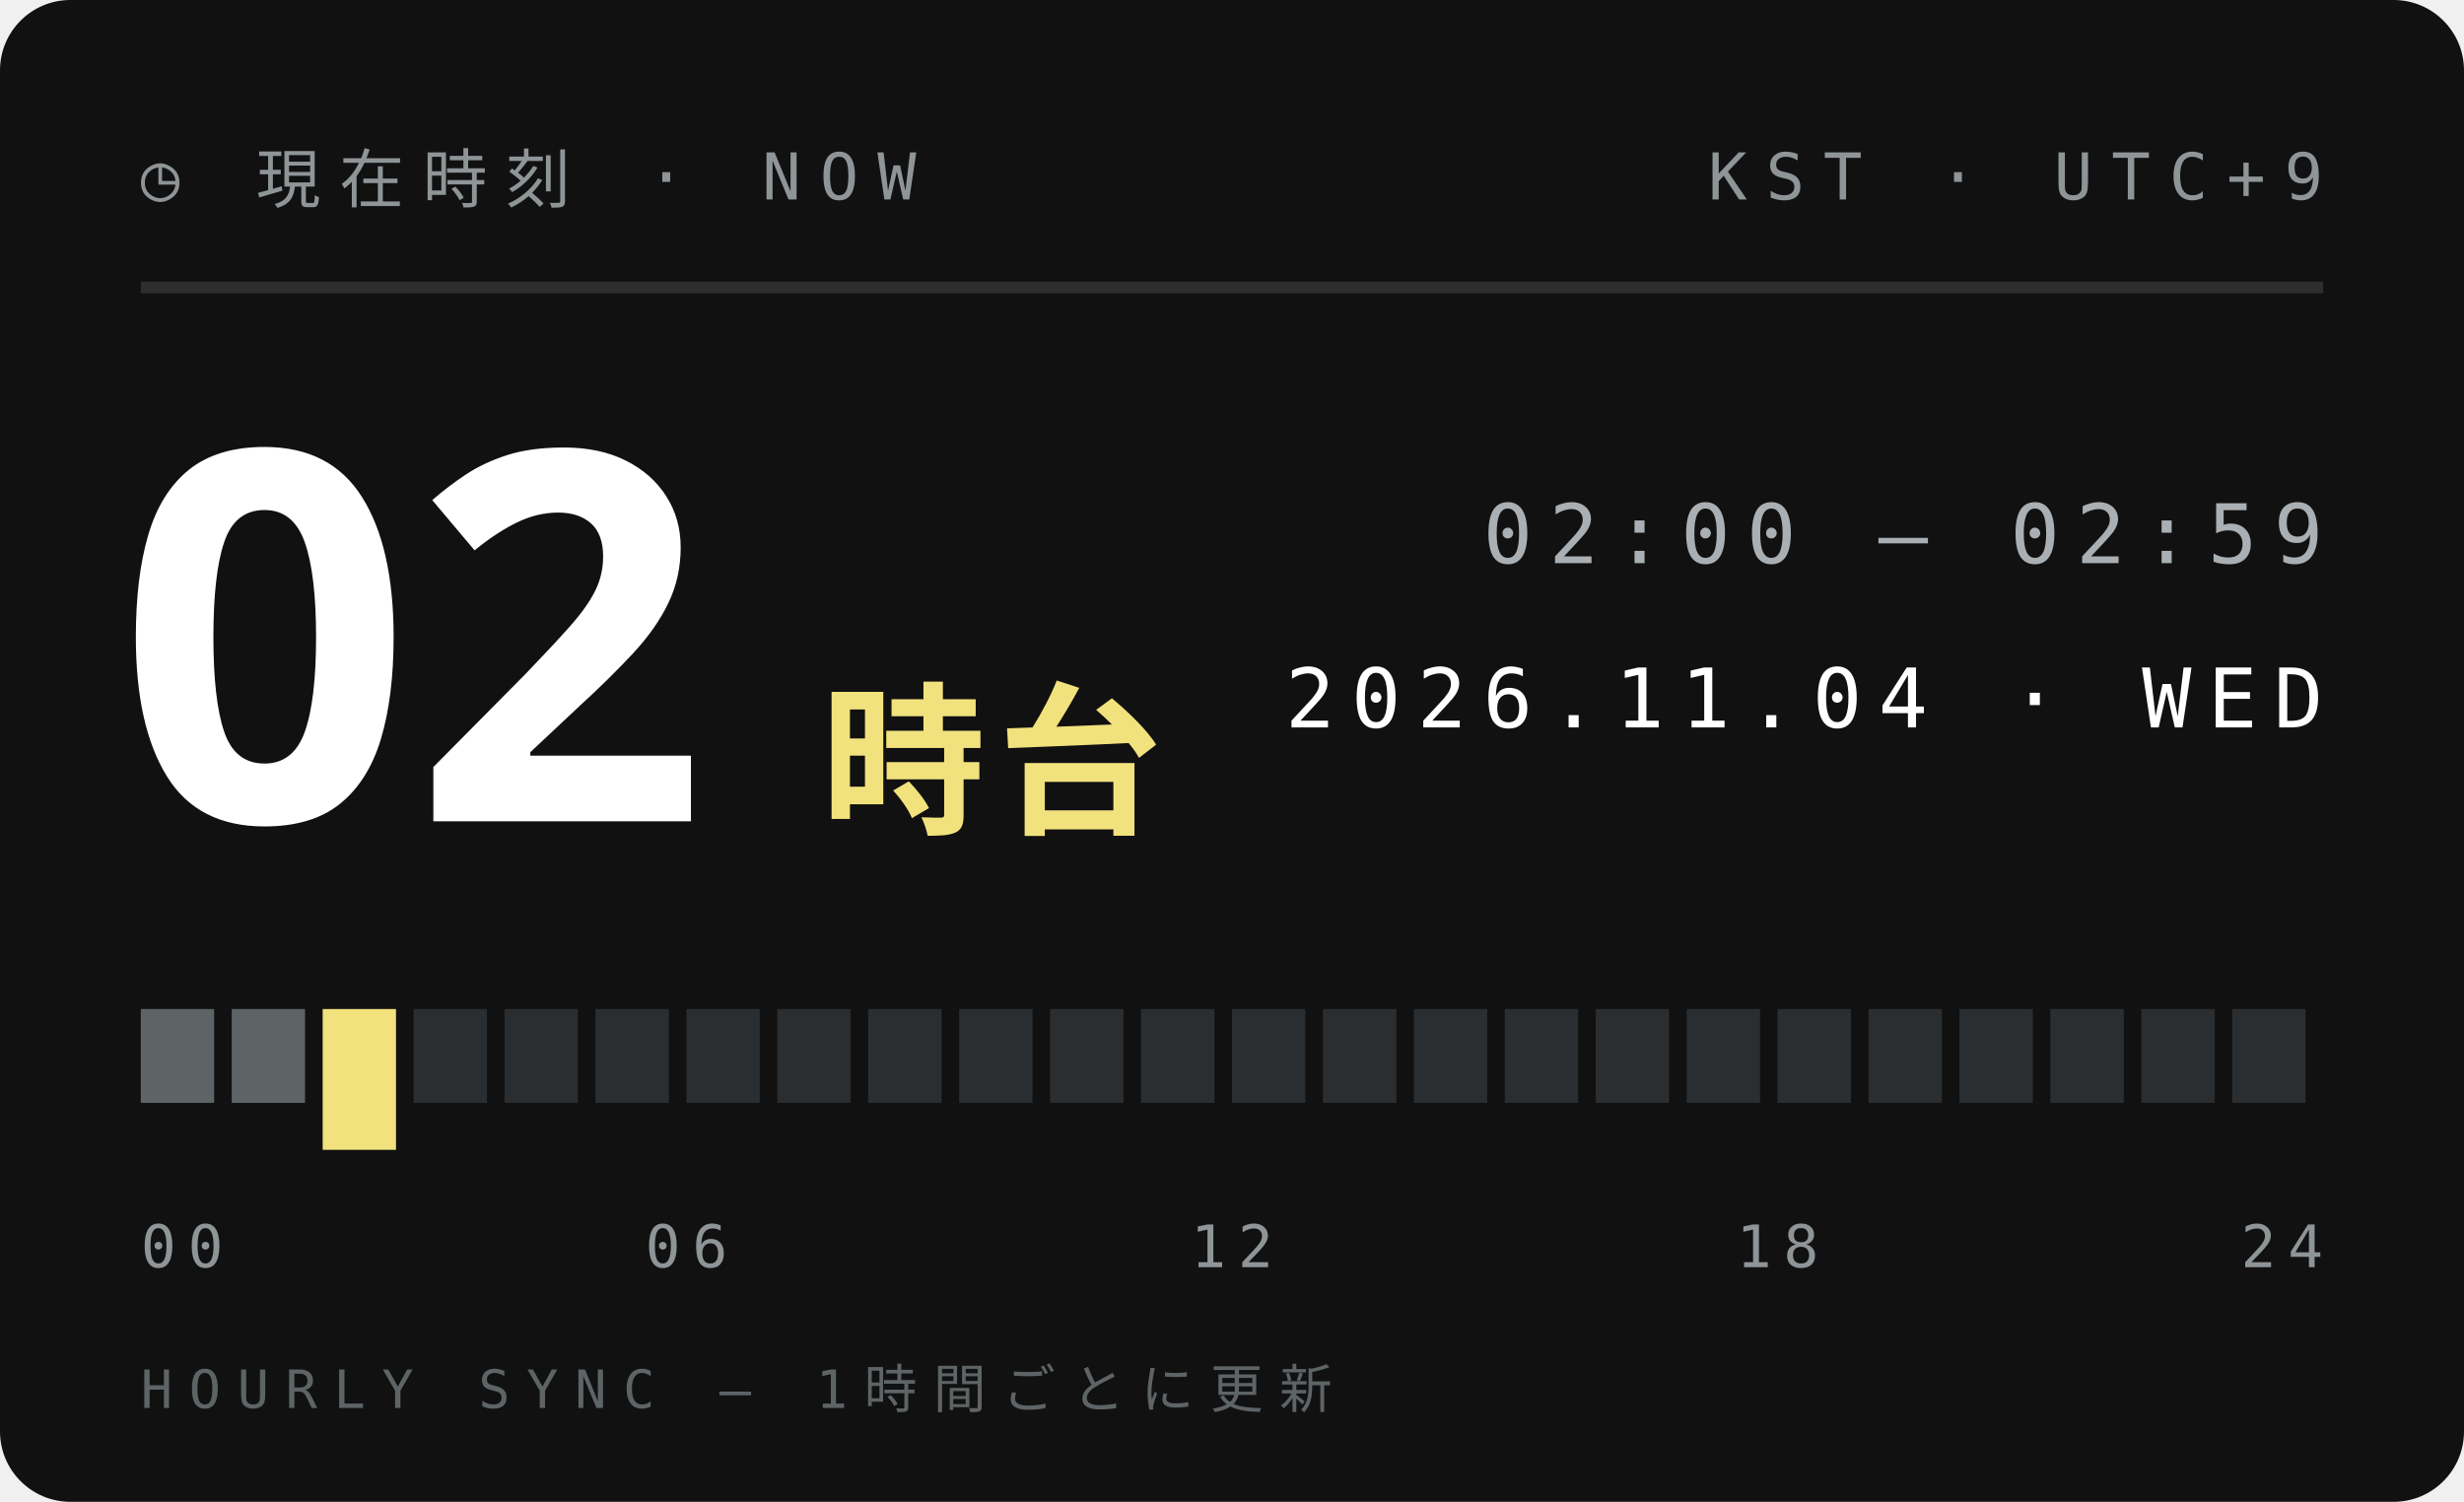
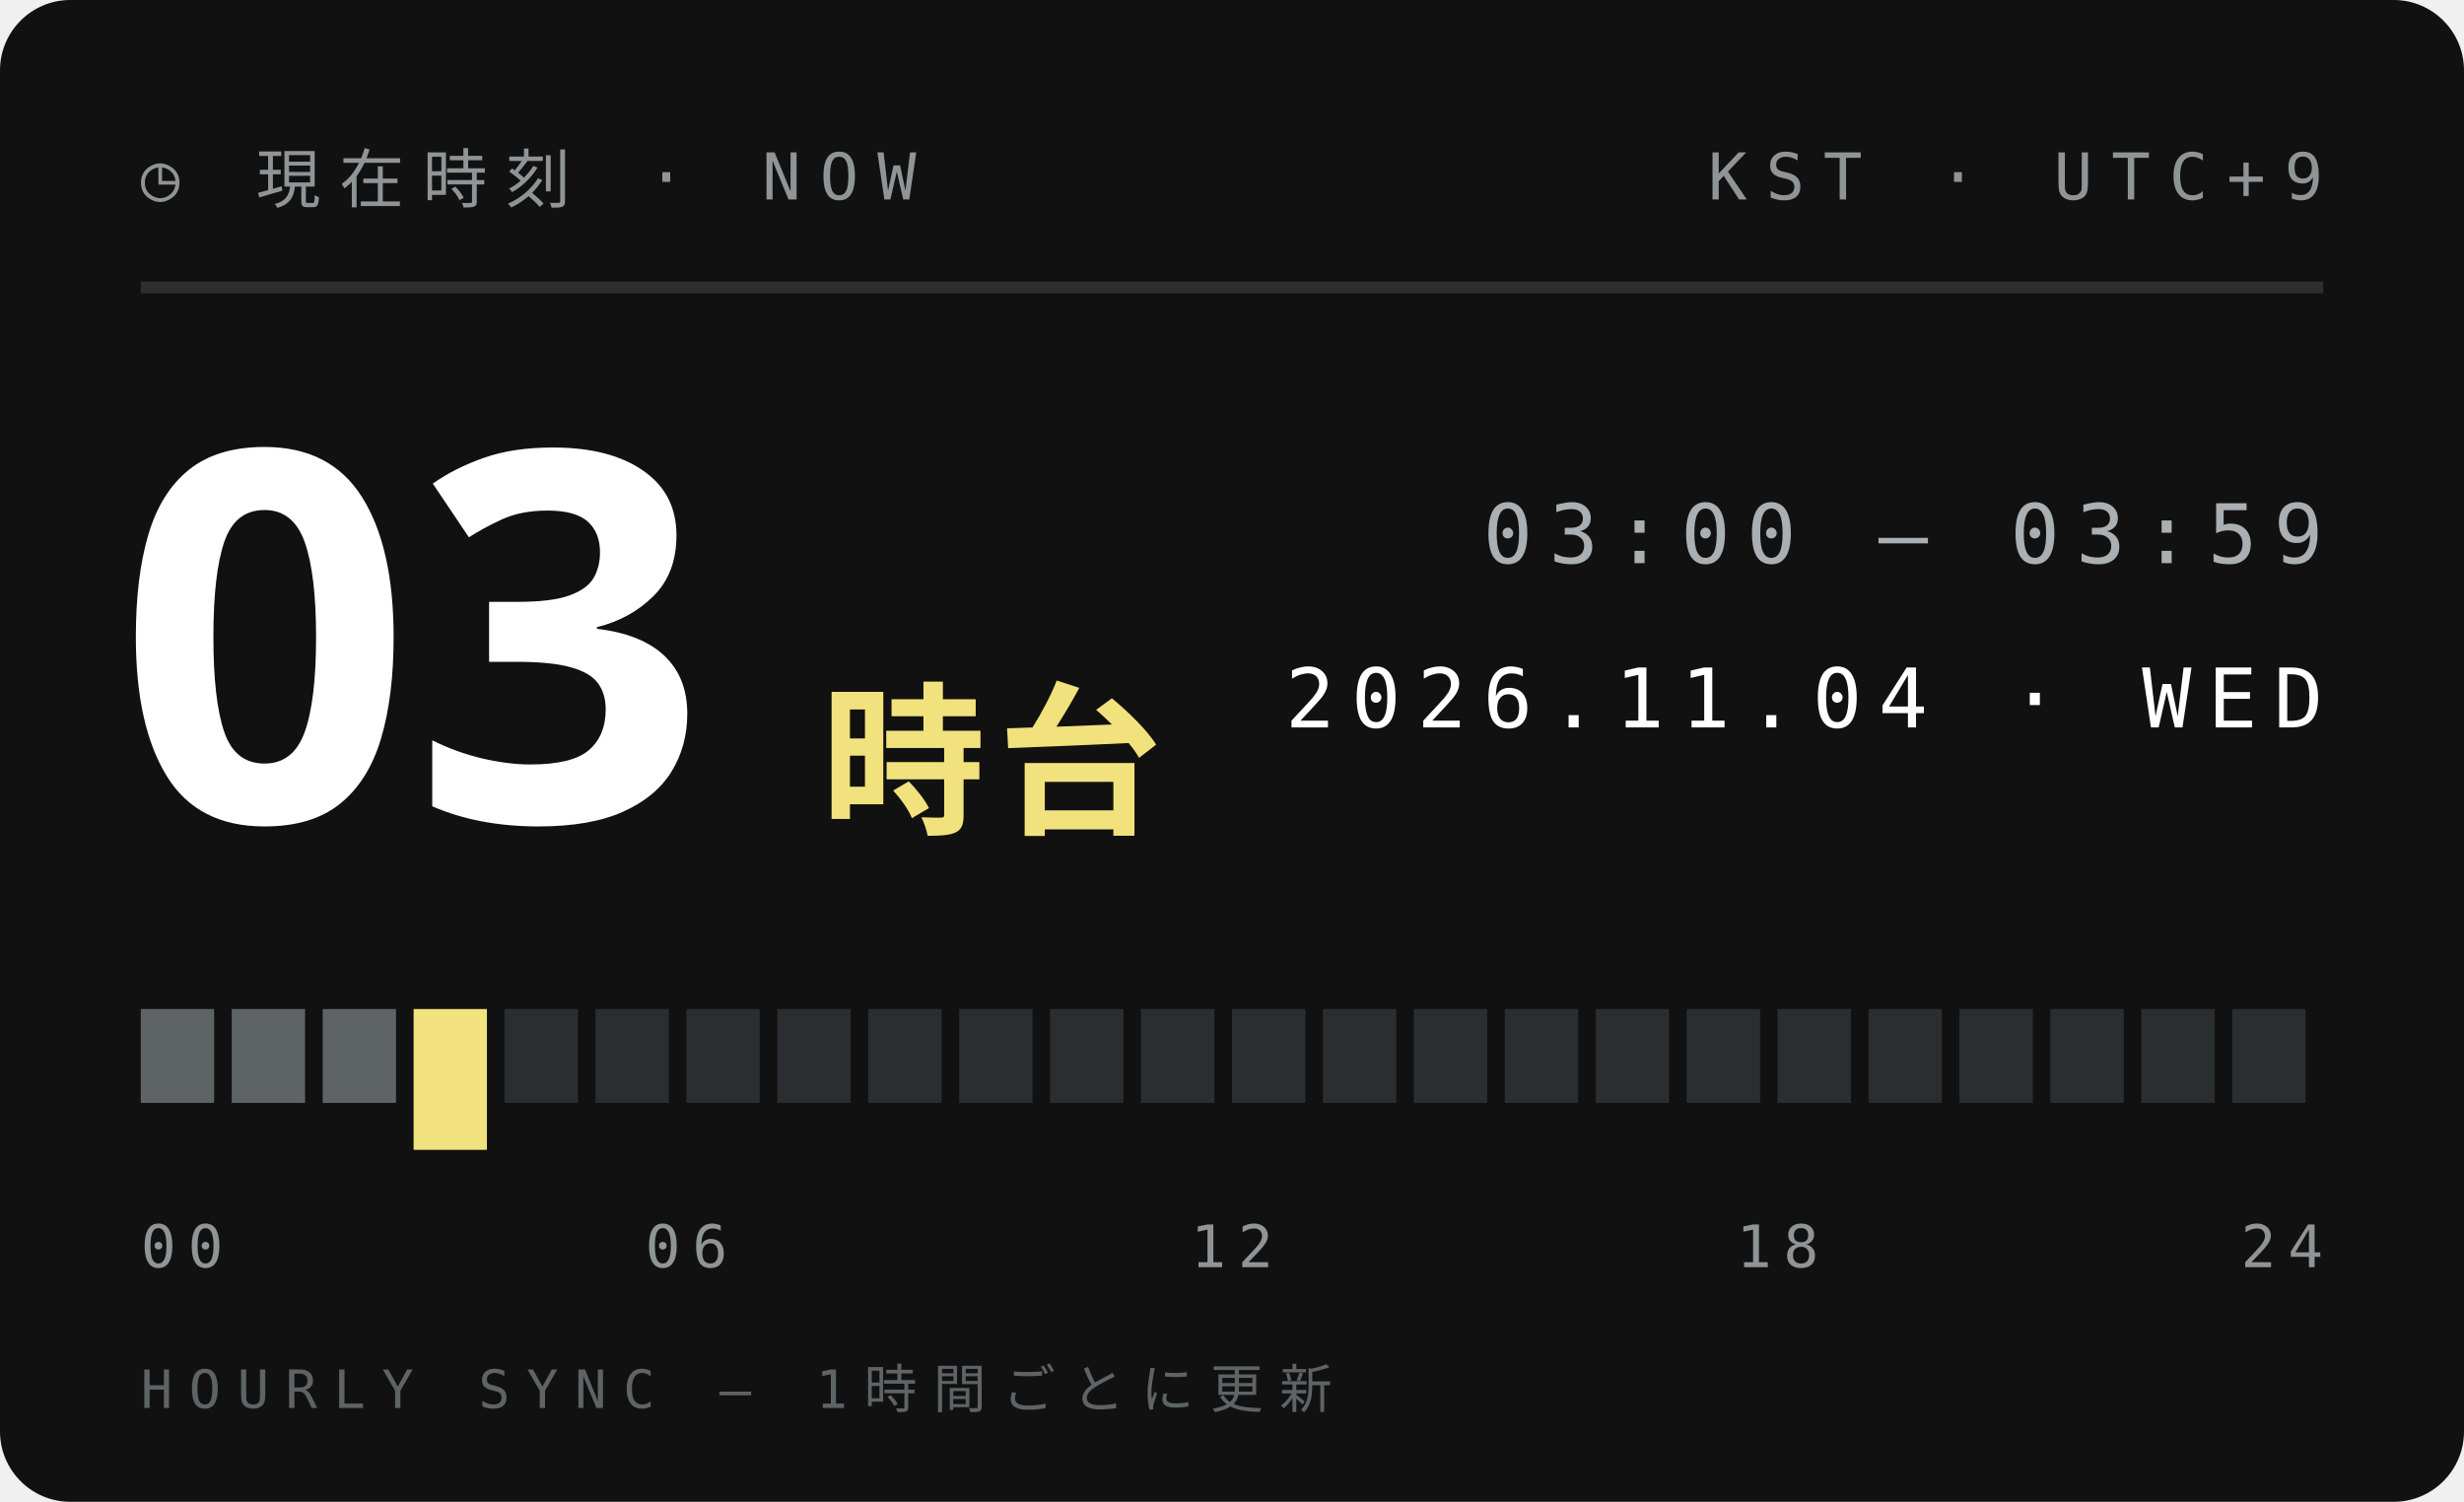
<svg xmlns="http://www.w3.org/2000/svg" width="210" height="128">
  <style>text{font:400 6.5px 'IBM Plex Mono',Menlo,monospace;letter-spacing:1.2px;fill:#5E6366}.s{font-size:5.5px}.v{font-weight:600;font-size:9px;fill:#111;letter-spacing:0}.b{font:900 20px 'Arial Black',sans-serif;fill:#111;letter-spacing:0}.j{font:800 11px 'Hiragino Sans','Noto Sans JP',sans-serif;fill:#111;letter-spacing:2px}</style>
  <rect width="210" height="128" rx="6" fill="#111" />
  <text x="12" y="17" style="font-size:5.5px;letter-spacing:1.6px;fill:#8F9497">◷ 現在時刻 · NOW</text>
  <text x="198" y="17" text-anchor="end" style="font-size:5.5px;letter-spacing:1.6px;fill:#8F9497">KST · UTC+9</text>
  <path d="M12 24.5H198" stroke="#ffffff1f" />
-   <text class="b" x="10" y="70" style="font-size:44px;fill:#fff">02</text>
+   <text class="b" x="10" y="70" style="font-size:44px;fill:#fff">03</text>
  <text class="j" x="70" y="70" style="font-size:14px;letter-spacing:1px;fill:#F2E27D">時台</text>
-   <text x="198" y="48" text-anchor="end" style="font-size:7px;letter-spacing:1.4px;fill:#A9AFB2">02:00 — 02:59</text>
+   <text x="198" y="48" text-anchor="end" style="font-size:7px;letter-spacing:1.4px;fill:#A9AFB2">03:00 — 03:59</text>
  <text x="198" y="62" text-anchor="end" style="font-size:7px;letter-spacing:1.4px;fill:#fff">2026.11.04 · WED</text>
  <rect x="12.00" y="86" width="6.25" height="8" fill="#5E6366" />
  <rect x="19.75" y="86" width="6.25" height="8" fill="#5E6366" />
-   <rect x="27.50" y="86" width="6.25" height="12" fill="#F2E27D" />
-   <rect x="35.25" y="86" width="6.25" height="8" fill="#2B2E30" />
+   <rect x="27.50" y="86" width="6.25" height="8" fill="#5E6366" />
+   <rect x="35.25" y="86" width="6.25" height="12" fill="#F2E27D" />
  <rect x="43.00" y="86" width="6.25" height="8" fill="#2B2E30" />
  <rect x="50.75" y="86" width="6.25" height="8" fill="#2B2E30" />
  <rect x="58.50" y="86" width="6.25" height="8" fill="#2B2E30" />
  <rect x="66.25" y="86" width="6.25" height="8" fill="#2B2E30" />
  <rect x="74.00" y="86" width="6.25" height="8" fill="#2B2E30" />
  <rect x="81.75" y="86" width="6.25" height="8" fill="#2B2E30" />
  <rect x="89.50" y="86" width="6.25" height="8" fill="#2B2E30" />
  <rect x="97.25" y="86" width="6.25" height="8" fill="#2B2E30" />
  <rect x="105.00" y="86" width="6.25" height="8" fill="#2B2E30" />
  <rect x="112.75" y="86" width="6.25" height="8" fill="#2B2E30" />
  <rect x="120.50" y="86" width="6.25" height="8" fill="#2B2E30" />
  <rect x="128.25" y="86" width="6.25" height="8" fill="#2B2E30" />
  <rect x="136.00" y="86" width="6.25" height="8" fill="#2B2E30" />
  <rect x="143.75" y="86" width="6.25" height="8" fill="#2B2E30" />
  <rect x="151.50" y="86" width="6.25" height="8" fill="#2B2E30" />
  <rect x="159.25" y="86" width="6.25" height="8" fill="#2B2E30" />
  <rect x="167.00" y="86" width="6.25" height="8" fill="#2B2E30" />
  <rect x="174.75" y="86" width="6.25" height="8" fill="#2B2E30" />
  <rect x="182.50" y="86" width="6.25" height="8" fill="#2B2E30" />
  <rect x="190.25" y="86" width="6.25" height="8" fill="#2B2E30" />
  <text x="12.0" y="108" text-anchor="start" style="font-size:5px;letter-spacing:1px;fill:#8F9497">00</text>
  <text x="58.5" y="108" text-anchor="middle" style="font-size:5px;letter-spacing:1px;fill:#8F9497">06</text>
  <text x="105.0" y="108" text-anchor="middle" style="font-size:5px;letter-spacing:1px;fill:#8F9497">12</text>
  <text x="151.5" y="108" text-anchor="middle" style="font-size:5px;letter-spacing:1px;fill:#8F9497">18</text>
  <text x="198.0" y="108" text-anchor="end" style="font-size:5px;letter-spacing:1px;fill:#8F9497">24</text>
  <text x="12" y="120" style="font-size:4.5px;letter-spacing:1.4px;fill:#5E6366">HOURLY SYNC — 1時間ごとに更新</text>
</svg>
